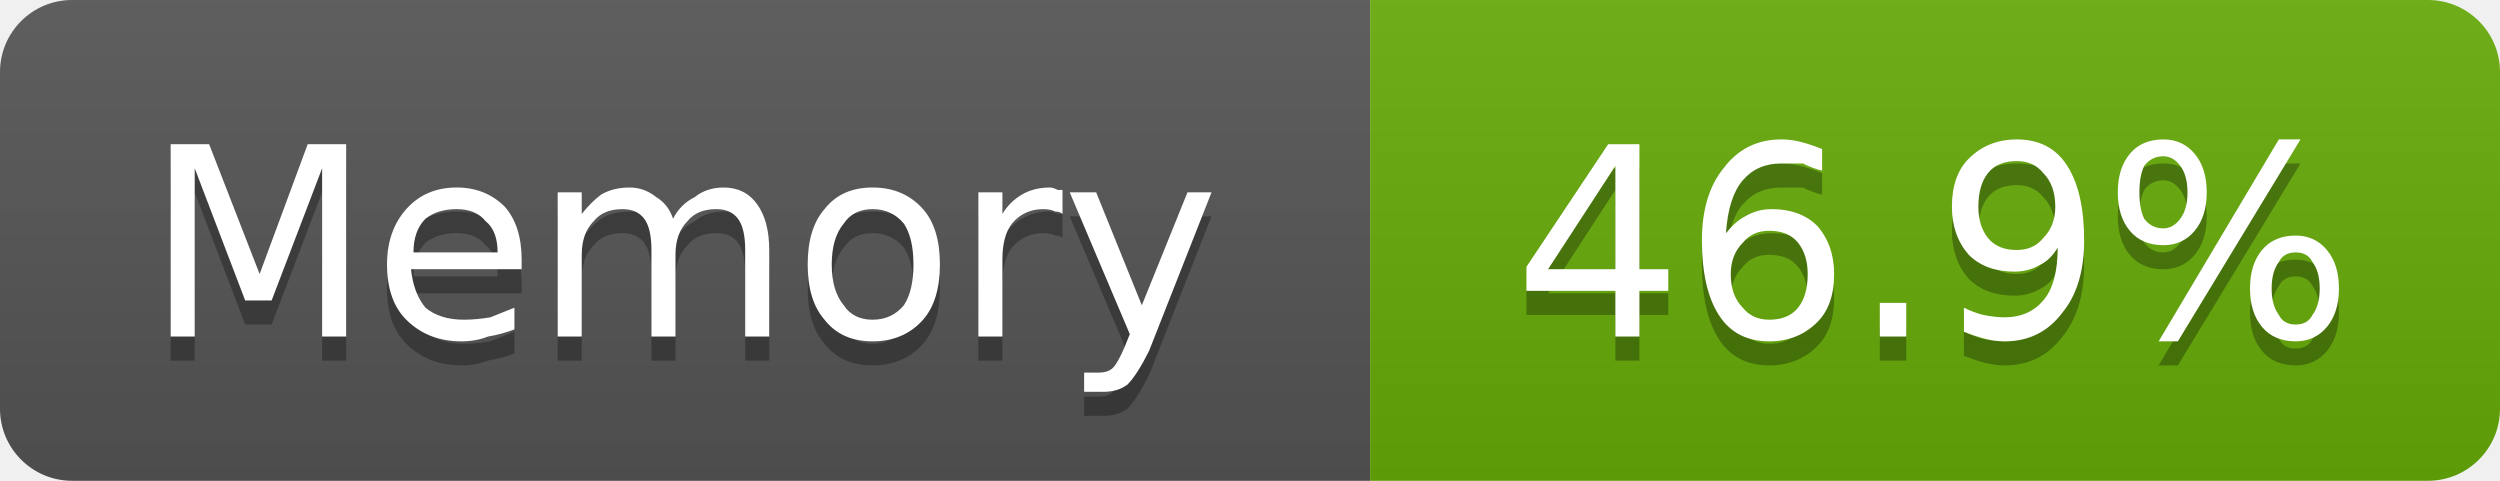
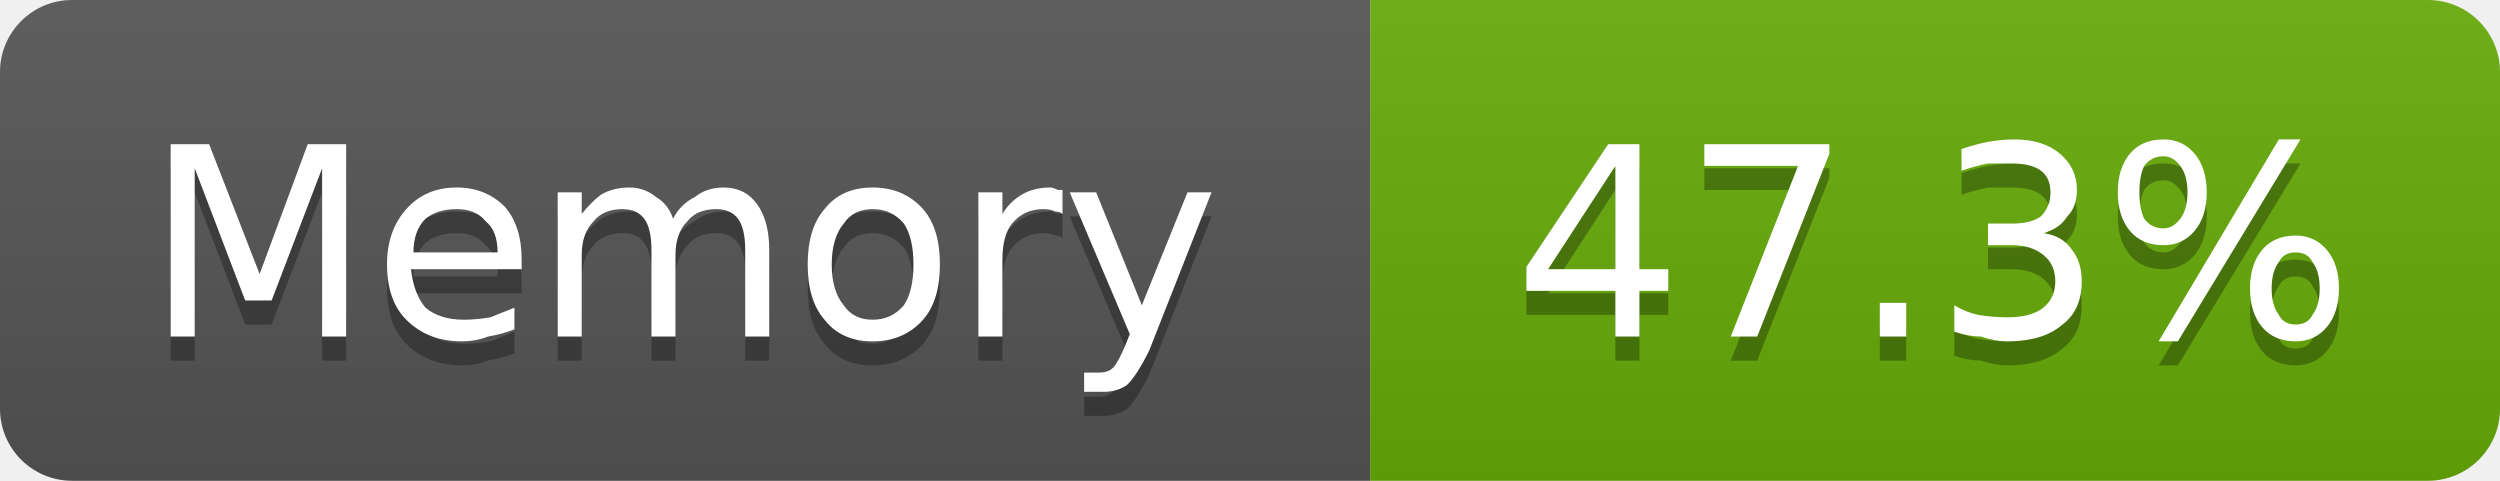
- <svg xmlns="http://www.w3.org/2000/svg" width="104" height="20" viewBox="0 0 104 20" role="img" aria-label="Memory: 46.9%">
+ <svg xmlns="http://www.w3.org/2000/svg" width="104" height="20" viewBox="0 0 104 20" role="img" aria-label="Memory: 47.3%">
  <linearGradient id="g-cluster_memory_usage" x2="0" y2="100%">
    <stop offset="0" stop-color="#bbb" stop-opacity=".1" />
    <stop offset="1" stop-opacity=".1" />
  </linearGradient>
  <clipPath id="r-cluster_memory_usage">
    <rect width="104" height="20" rx="3" fill="#fff" />
  </clipPath>
  <g clip-path="url(#r-cluster_memory_usage)">
    <rect width="57" height="20" fill="#555" />
    <rect x="57" width="47" height="20" fill="#67ac09" />
    <rect width="104" height="20" fill="url(#g-cluster_memory_usage)" />
    <path transform="translate(0 1)" fill="#010101" fill-opacity=".3" d="M7.1 6.0L8.7 6.0L10.8 11.4L12.8 6.0L14.4 6.0L14.4 14.0L13.4 14.0L13.4 7.0L11.3 12.5L10.2 12.5L8.1 7.0L8.1 14.0L7.1 14.0L7.1 6.0ZM21.7 10.8L21.7 11.2L17.1 11.2Q17.2 12.2 17.7 12.8Q18.3 13.3 19.3 13.3Q19.8 13.3 20.4 13.2Q20.9 13.0 21.4 12.8L21.4 13.7Q20.9 13.9 20.3 14.0Q19.8 14.2 19.2 14.2Q17.8 14.2 16.9 13.3Q16.1 12.5 16.1 11.0Q16.1 9.6 16.9 8.7Q17.7 7.8 19.0 7.8Q20.2 7.8 21.0 8.6Q21.7 9.4 21.7 10.8ZM20.7 10.5Q20.7 9.6 20.2 9.2Q19.8 8.7 19.0 8.7Q18.2 8.7 17.7 9.1Q17.2 9.6 17.2 10.5L20.7 10.5ZM28.0 9.1Q28.3 8.5 28.9 8.2Q29.4 7.8 30.1 7.8Q31.0 7.8 31.5 8.5Q32.0 9.2 32.0 10.4L32.0 14.0L31.0 14.0L31.0 10.4Q31.0 9.5 30.7 9.1Q30.4 8.7 29.8 8.7Q29.0 8.7 28.6 9.2Q28.1 9.7 28.1 10.6L28.1 14.0L27.1 14.0L27.1 10.4Q27.1 9.5 26.8 9.1Q26.5 8.7 25.9 8.7Q25.1 8.7 24.7 9.2Q24.2 9.7 24.2 10.6L24.2 14.0L23.2 14.0L23.2 8.0L24.2 8.0L24.2 8.9Q24.6 8.4 25.0 8.1Q25.5 7.8 26.2 7.8Q26.8 7.8 27.3 8.2Q27.8 8.5 28.0 9.1ZM36.3 8.7Q35.5 8.7 35.1 9.3Q34.6 9.9 34.6 11.0Q34.6 12.1 35.1 12.7Q35.5 13.3 36.3 13.3Q37.1 13.3 37.6 12.7Q38.0 12.1 38.0 11.0Q38.0 9.9 37.6 9.3Q37.1 8.7 36.3 8.7ZM36.3 7.8Q37.6 7.8 38.4 8.7Q39.1 9.5 39.1 11.0Q39.1 12.5 38.4 13.3Q37.6 14.2 36.3 14.2Q35.0 14.2 34.3 13.3Q33.6 12.5 33.6 11.0Q33.6 9.5 34.3 8.7Q35.0 7.8 36.3 7.8ZM44.2 8.9Q44.1 8.8 43.9 8.8Q43.7 8.7 43.4 8.7Q42.6 8.7 42.1 9.3Q41.7 9.8 41.7 10.8L41.7 14.0L40.7 14.0L40.7 8.0L41.7 8.0L41.7 8.9Q42.0 8.4 42.5 8.1Q43.0 7.8 43.7 7.8Q43.8 7.8 44.0 7.9Q44.1 7.9 44.2 7.9L44.2 8.9ZM47.8 14.6Q47.3 15.6 46.9 16.0Q46.5 16.3 45.9 16.3L45.1 16.3L45.1 15.5L45.7 15.5Q46.1 15.5 46.3 15.3Q46.5 15.1 46.8 14.4L47.0 13.9L44.5 8.0L45.6 8.0L47.5 12.7L49.4 8.0L50.4 8.0L47.8 14.6Z" />
    <path fill="#fff" d="M7.1 6.0L8.7 6.0L10.8 11.4L12.8 6.0L14.4 6.0L14.4 14.0L13.4 14.0L13.4 7.0L11.3 12.5L10.2 12.5L8.1 7.0L8.1 14.0L7.1 14.0L7.1 6.0ZM21.7 10.8L21.7 11.2L17.1 11.2Q17.2 12.2 17.7 12.8Q18.3 13.3 19.3 13.3Q19.8 13.3 20.4 13.2Q20.9 13.0 21.4 12.8L21.4 13.7Q20.9 13.9 20.3 14.0Q19.8 14.2 19.2 14.2Q17.8 14.2 16.9 13.3Q16.1 12.5 16.1 11.0Q16.1 9.6 16.9 8.7Q17.7 7.8 19.0 7.8Q20.2 7.8 21.0 8.6Q21.7 9.4 21.7 10.8ZM20.7 10.5Q20.7 9.6 20.2 9.2Q19.8 8.7 19.0 8.7Q18.2 8.7 17.7 9.1Q17.2 9.6 17.2 10.5L20.7 10.5ZM28.0 9.1Q28.3 8.5 28.9 8.2Q29.4 7.8 30.1 7.8Q31.0 7.8 31.5 8.5Q32.0 9.2 32.0 10.4L32.0 14.0L31.0 14.0L31.0 10.4Q31.0 9.5 30.7 9.1Q30.4 8.7 29.8 8.7Q29.0 8.7 28.6 9.2Q28.1 9.7 28.1 10.6L28.1 14.0L27.1 14.0L27.1 10.4Q27.1 9.5 26.8 9.1Q26.5 8.7 25.9 8.7Q25.1 8.7 24.7 9.2Q24.2 9.7 24.2 10.6L24.2 14.0L23.2 14.0L23.2 8.0L24.2 8.0L24.2 8.9Q24.6 8.4 25.0 8.1Q25.5 7.8 26.2 7.8Q26.8 7.8 27.3 8.2Q27.8 8.5 28.0 9.1ZM36.3 8.7Q35.5 8.7 35.1 9.3Q34.6 9.9 34.6 11.0Q34.6 12.1 35.1 12.7Q35.5 13.3 36.3 13.3Q37.1 13.3 37.6 12.7Q38.0 12.1 38.0 11.0Q38.0 9.9 37.6 9.3Q37.1 8.7 36.3 8.7ZM36.3 7.8Q37.6 7.8 38.4 8.7Q39.1 9.5 39.1 11.0Q39.1 12.5 38.4 13.3Q37.6 14.2 36.3 14.2Q35.0 14.2 34.3 13.3Q33.6 12.5 33.6 11.0Q33.6 9.5 34.3 8.7Q35.0 7.8 36.3 7.8ZM44.2 8.9Q44.1 8.8 43.9 8.8Q43.7 8.7 43.4 8.7Q42.6 8.7 42.1 9.3Q41.7 9.8 41.7 10.8L41.7 14.0L40.7 14.0L40.7 8.0L41.7 8.0L41.7 8.9Q42.0 8.4 42.5 8.1Q43.0 7.8 43.7 7.8Q43.8 7.8 44.0 7.9Q44.1 7.9 44.2 7.9L44.2 8.9ZM47.8 14.6Q47.3 15.6 46.9 16.0Q46.5 16.3 45.9 16.3L45.1 16.3L45.1 15.5L45.7 15.5Q46.1 15.5 46.3 15.3Q46.5 15.1 46.8 14.4L47.0 13.9L44.5 8.0L45.6 8.0L47.5 12.7L49.4 8.0L50.4 8.0L47.8 14.6Z" />
-     <path transform="translate(0 1)" fill="#010101" fill-opacity=".3" d="M67.2 6.9L64.4 11.2L67.2 11.2L67.2 6.9ZM66.9 6.0L68.2 6.0L68.2 11.2L69.4 11.2L69.4 12.1L68.2 12.1L68.2 14.0L67.2 14.0L67.2 12.1L63.5 12.1L63.5 11.1L66.9 6.0ZM73.6 9.6Q72.9 9.6 72.5 10.1Q72.0 10.6 72.0 11.4Q72.0 12.3 72.5 12.8Q72.9 13.3 73.6 13.3Q74.4 13.3 74.8 12.8Q75.2 12.3 75.2 11.4Q75.2 10.6 74.8 10.1Q74.4 9.6 73.6 9.6ZM75.8 6.2L75.8 7.1Q75.4 7.0 75.0 6.8Q74.5 6.8 74.1 6.8Q73.1 6.8 72.5 7.5Q71.9 8.2 71.8 9.7Q72.2 9.2 72.6 9.0Q73.1 8.7 73.7 8.7Q74.9 8.7 75.6 9.4Q76.3 10.2 76.3 11.4Q76.3 12.7 75.6 13.4Q74.8 14.2 73.6 14.2Q72.2 14.2 71.5 13.1Q70.8 12.0 70.8 10.0Q70.8 8.1 71.7 7.0Q72.6 5.8 74.1 5.8Q74.5 5.8 74.9 5.9Q75.3 6.0 75.8 6.2ZM78.2 12.6L79.3 12.6L79.3 14.0L78.2 14.0L78.2 12.6ZM81.7 13.8L81.7 12.8Q82.1 13.0 82.5 13.1Q83.0 13.2 83.4 13.2Q84.4 13.2 85.0 12.5Q85.6 11.8 85.6 10.3Q85.3 10.8 84.9 11.0Q84.4 11.3 83.8 11.3Q82.6 11.3 81.9 10.6Q81.2 9.8 81.2 8.6Q81.2 7.3 81.9 6.6Q82.7 5.8 83.9 5.8Q85.3 5.8 86.0 6.9Q86.7 8.0 86.7 10.0Q86.7 11.9 85.8 13.0Q84.9 14.2 83.4 14.2Q83.0 14.2 82.6 14.1Q82.2 14.0 81.7 13.8ZM83.9 10.4Q84.6 10.4 85.0 9.9Q85.5 9.4 85.5 8.6Q85.5 7.7 85.0 7.2Q84.6 6.7 83.9 6.7Q83.1 6.7 82.7 7.2Q82.3 7.7 82.3 8.6Q82.3 9.4 82.7 9.9Q83.1 10.4 83.9 10.4ZM95.5 10.5Q95.0 10.5 94.8 10.9Q94.5 11.3 94.5 12.0Q94.5 12.7 94.8 13.1Q95.0 13.5 95.5 13.5Q96.0 13.5 96.2 13.1Q96.5 12.7 96.5 12.0Q96.5 11.3 96.2 10.9Q96.0 10.5 95.5 10.5ZM95.5 9.8Q96.3 9.8 96.8 10.4Q97.3 11.0 97.3 12.0Q97.3 13.0 96.8 13.6Q96.3 14.2 95.5 14.2Q94.6 14.2 94.1 13.6Q93.6 13.0 93.6 12.0Q93.6 11.0 94.1 10.4Q94.6 9.8 95.5 9.8ZM90.0 6.5Q89.5 6.5 89.2 6.9Q89.0 7.3 89.0 8.0Q89.0 8.7 89.2 9.1Q89.5 9.5 90.0 9.5Q90.4 9.5 90.7 9.1Q91.0 8.7 91.0 8.0Q91.0 7.3 90.7 6.9Q90.4 6.5 90.0 6.5ZM94.8 5.8L95.7 5.8L90.6 14.2L89.8 14.2L94.8 5.8ZM90.0 5.8Q90.8 5.8 91.3 6.4Q91.8 7.0 91.8 8.0Q91.8 9.0 91.3 9.6Q90.8 10.2 90.0 10.2Q89.1 10.2 88.6 9.6Q88.1 9.0 88.1 8.0Q88.1 7.0 88.6 6.4Q89.1 5.8 90.0 5.8Z" />
-     <path fill="#fff" d="M67.2 6.9L64.4 11.2L67.2 11.2L67.2 6.9ZM66.9 6.0L68.2 6.0L68.2 11.2L69.4 11.2L69.4 12.1L68.2 12.1L68.2 14.0L67.2 14.0L67.2 12.1L63.5 12.1L63.5 11.1L66.9 6.0ZM73.6 9.6Q72.9 9.6 72.5 10.1Q72.0 10.6 72.0 11.4Q72.0 12.3 72.5 12.8Q72.9 13.3 73.6 13.3Q74.4 13.3 74.8 12.8Q75.2 12.3 75.2 11.4Q75.2 10.6 74.8 10.1Q74.4 9.6 73.6 9.6ZM75.8 6.2L75.8 7.1Q75.4 7.0 75.0 6.8Q74.5 6.8 74.1 6.8Q73.1 6.8 72.5 7.5Q71.9 8.2 71.8 9.7Q72.2 9.2 72.6 9.0Q73.1 8.7 73.7 8.7Q74.9 8.7 75.6 9.4Q76.3 10.2 76.3 11.4Q76.3 12.7 75.6 13.4Q74.8 14.2 73.6 14.2Q72.2 14.2 71.5 13.1Q70.8 12.0 70.8 10.0Q70.8 8.1 71.7 7.0Q72.6 5.8 74.1 5.8Q74.5 5.8 74.9 5.9Q75.3 6.0 75.8 6.2ZM78.2 12.6L79.3 12.6L79.3 14.0L78.2 14.0L78.2 12.6ZM81.7 13.8L81.7 12.8Q82.1 13.0 82.5 13.1Q83.0 13.2 83.4 13.2Q84.4 13.2 85.0 12.5Q85.6 11.8 85.6 10.3Q85.3 10.8 84.9 11.0Q84.4 11.3 83.8 11.3Q82.6 11.3 81.9 10.6Q81.2 9.8 81.2 8.6Q81.2 7.3 81.9 6.6Q82.7 5.8 83.9 5.8Q85.3 5.8 86.0 6.9Q86.7 8.0 86.7 10.0Q86.7 11.9 85.8 13.0Q84.9 14.2 83.4 14.2Q83.0 14.2 82.6 14.1Q82.2 14.0 81.7 13.8ZM83.9 10.4Q84.6 10.4 85.0 9.9Q85.5 9.4 85.5 8.6Q85.5 7.7 85.0 7.2Q84.6 6.7 83.9 6.7Q83.1 6.7 82.7 7.2Q82.3 7.7 82.3 8.6Q82.3 9.4 82.7 9.9Q83.1 10.4 83.9 10.4ZM95.5 10.5Q95.0 10.5 94.8 10.9Q94.5 11.3 94.5 12.0Q94.5 12.7 94.8 13.1Q95.0 13.5 95.5 13.5Q96.0 13.5 96.2 13.1Q96.5 12.7 96.5 12.0Q96.5 11.3 96.2 10.9Q96.0 10.5 95.5 10.5ZM95.5 9.8Q96.3 9.8 96.8 10.4Q97.3 11.0 97.3 12.0Q97.3 13.0 96.8 13.6Q96.3 14.2 95.5 14.2Q94.6 14.2 94.1 13.6Q93.6 13.0 93.6 12.0Q93.6 11.0 94.1 10.4Q94.6 9.8 95.5 9.8ZM90.0 6.5Q89.5 6.5 89.2 6.9Q89.0 7.3 89.0 8.0Q89.0 8.7 89.2 9.1Q89.5 9.5 90.0 9.5Q90.4 9.5 90.7 9.1Q91.0 8.7 91.0 8.0Q91.0 7.3 90.7 6.9Q90.4 6.5 90.0 6.5ZM94.8 5.8L95.7 5.8L90.6 14.2L89.8 14.2L94.8 5.8ZM90.0 5.8Q90.8 5.8 91.3 6.4Q91.8 7.0 91.8 8.0Q91.8 9.0 91.3 9.6Q90.8 10.2 90.0 10.2Q89.1 10.2 88.6 9.6Q88.1 9.0 88.1 8.0Q88.1 7.0 88.6 6.4Q89.1 5.8 90.0 5.8Z" />
+     <path transform="translate(0 1)" fill="#010101" fill-opacity=".3" d="M67.2 6.9L64.4 11.2L67.2 11.2L67.2 6.9ZM66.9 6.0L68.2 6.0L68.2 11.2L69.4 11.2L69.4 12.1L68.2 12.1L68.2 14.0L67.2 14.0L67.2 12.1L63.5 12.1L63.5 11.1L66.9 6.0ZM70.9 6.0L76.1 6.0L76.1 6.4L73.1 14.0L72.0 14.0L74.8 6.9L70.9 6.9L70.9 6.0ZM78.2 12.6L79.3 12.6L79.3 14.0L78.2 14.0L78.2 12.6ZM85.0 9.7Q85.8 9.8 86.2 10.4Q86.6 10.9 86.6 11.7Q86.6 12.9 85.8 13.5Q85.0 14.2 83.5 14.2Q83.0 14.2 82.4 14.0Q81.9 14.0 81.3 13.8L81.3 12.7Q81.8 13.0 82.3 13.1Q82.9 13.2 83.5 13.2Q84.5 13.2 85.0 12.8Q85.5 12.4 85.5 11.7Q85.5 11.0 85.0 10.6Q84.5 10.2 83.7 10.2L82.7 10.2L82.7 9.3L83.7 9.3Q84.5 9.3 84.9 9.0Q85.3 8.6 85.3 8.0Q85.3 7.4 84.9 7.1Q84.5 6.8 83.7 6.8Q83.2 6.8 82.7 6.8Q82.2 6.9 81.6 7.1L81.6 6.2Q82.2 6.0 82.7 5.9Q83.3 5.8 83.8 5.8Q85.0 5.8 85.7 6.4Q86.4 7.0 86.4 7.9Q86.4 8.6 86.0 9.0Q85.7 9.5 85.0 9.7ZM95.5 10.5Q95.0 10.5 94.8 10.9Q94.5 11.3 94.5 12.0Q94.5 12.7 94.8 13.1Q95.0 13.5 95.5 13.5Q96.0 13.5 96.2 13.1Q96.5 12.7 96.5 12.0Q96.5 11.3 96.2 10.9Q96.0 10.5 95.5 10.5ZM95.5 9.8Q96.3 9.8 96.8 10.4Q97.3 11.0 97.3 12.0Q97.3 13.0 96.8 13.6Q96.3 14.2 95.5 14.2Q94.6 14.2 94.1 13.6Q93.6 13.0 93.6 12.0Q93.6 11.0 94.1 10.4Q94.6 9.8 95.5 9.8ZM90.0 6.5Q89.5 6.5 89.2 6.9Q89.0 7.3 89.0 8.0Q89.0 8.7 89.2 9.1Q89.5 9.5 90.0 9.5Q90.4 9.5 90.7 9.1Q91.0 8.7 91.0 8.0Q91.0 7.3 90.7 6.9Q90.4 6.5 90.0 6.5ZM94.8 5.8L95.7 5.8L90.6 14.2L89.8 14.2L94.8 5.8ZM90.0 5.8Q90.8 5.8 91.3 6.4Q91.8 7.0 91.8 8.0Q91.8 9.0 91.3 9.6Q90.8 10.2 90.0 10.2Q89.1 10.2 88.6 9.6Q88.1 9.0 88.1 8.0Q88.1 7.0 88.6 6.4Q89.1 5.8 90.0 5.8Z" />
+     <path fill="#fff" d="M67.2 6.9L64.4 11.2L67.2 11.2L67.2 6.9ZM66.9 6.0L68.2 6.0L68.2 11.2L69.4 11.2L69.4 12.1L68.2 12.1L68.2 14.0L67.2 14.0L67.2 12.1L63.5 12.1L63.5 11.1L66.9 6.0ZM70.9 6.0L76.1 6.0L76.1 6.4L73.1 14.0L72.0 14.0L74.8 6.9L70.9 6.9L70.9 6.0ZM78.2 12.6L79.3 12.6L79.3 14.0L78.2 14.0L78.2 12.6ZM85.0 9.7Q85.8 9.8 86.2 10.4Q86.6 10.9 86.6 11.7Q86.6 12.9 85.8 13.5Q85.0 14.2 83.5 14.2Q83.0 14.2 82.4 14.0Q81.9 14.0 81.3 13.8L81.3 12.7Q81.8 13.0 82.3 13.1Q82.9 13.2 83.5 13.2Q84.5 13.2 85.0 12.8Q85.5 12.4 85.5 11.7Q85.5 11.0 85.0 10.6Q84.5 10.2 83.7 10.2L82.7 10.2L82.7 9.3L83.7 9.3Q84.5 9.3 84.9 9.0Q85.3 8.6 85.3 8.0Q85.3 7.4 84.9 7.1Q84.5 6.8 83.7 6.8Q83.2 6.8 82.7 6.8Q82.2 6.9 81.6 7.1L81.6 6.2Q82.2 6.0 82.7 5.9Q83.3 5.8 83.8 5.8Q85.0 5.8 85.7 6.4Q86.4 7.0 86.4 7.9Q86.4 8.6 86.0 9.0Q85.7 9.5 85.0 9.7ZM95.5 10.5Q95.0 10.5 94.8 10.9Q94.5 11.3 94.5 12.0Q94.5 12.7 94.8 13.1Q95.0 13.5 95.5 13.5Q96.0 13.5 96.2 13.1Q96.5 12.7 96.5 12.0Q96.5 11.3 96.2 10.9Q96.0 10.5 95.5 10.5ZM95.5 9.8Q96.3 9.8 96.8 10.4Q97.3 11.0 97.3 12.0Q97.3 13.0 96.8 13.6Q96.3 14.2 95.5 14.2Q94.6 14.2 94.1 13.6Q93.6 13.0 93.6 12.0Q93.6 11.0 94.1 10.4Q94.6 9.8 95.5 9.8ZM90.0 6.5Q89.5 6.5 89.2 6.9Q89.0 7.3 89.0 8.0Q89.0 8.7 89.2 9.1Q89.5 9.5 90.0 9.5Q90.4 9.5 90.7 9.1Q91.0 8.7 91.0 8.0Q91.0 7.3 90.7 6.9Q90.4 6.5 90.0 6.5ZM94.8 5.8L95.7 5.8L90.6 14.2L89.8 14.2L94.8 5.8ZM90.0 5.8Q90.8 5.8 91.3 6.4Q91.8 7.0 91.8 8.0Q91.8 9.0 91.3 9.6Q90.8 10.2 90.0 10.2Q89.1 10.2 88.6 9.6Q88.1 9.0 88.1 8.0Q88.1 7.0 88.6 6.4Q89.1 5.8 90.0 5.8Z" />
  </g>
</svg>
